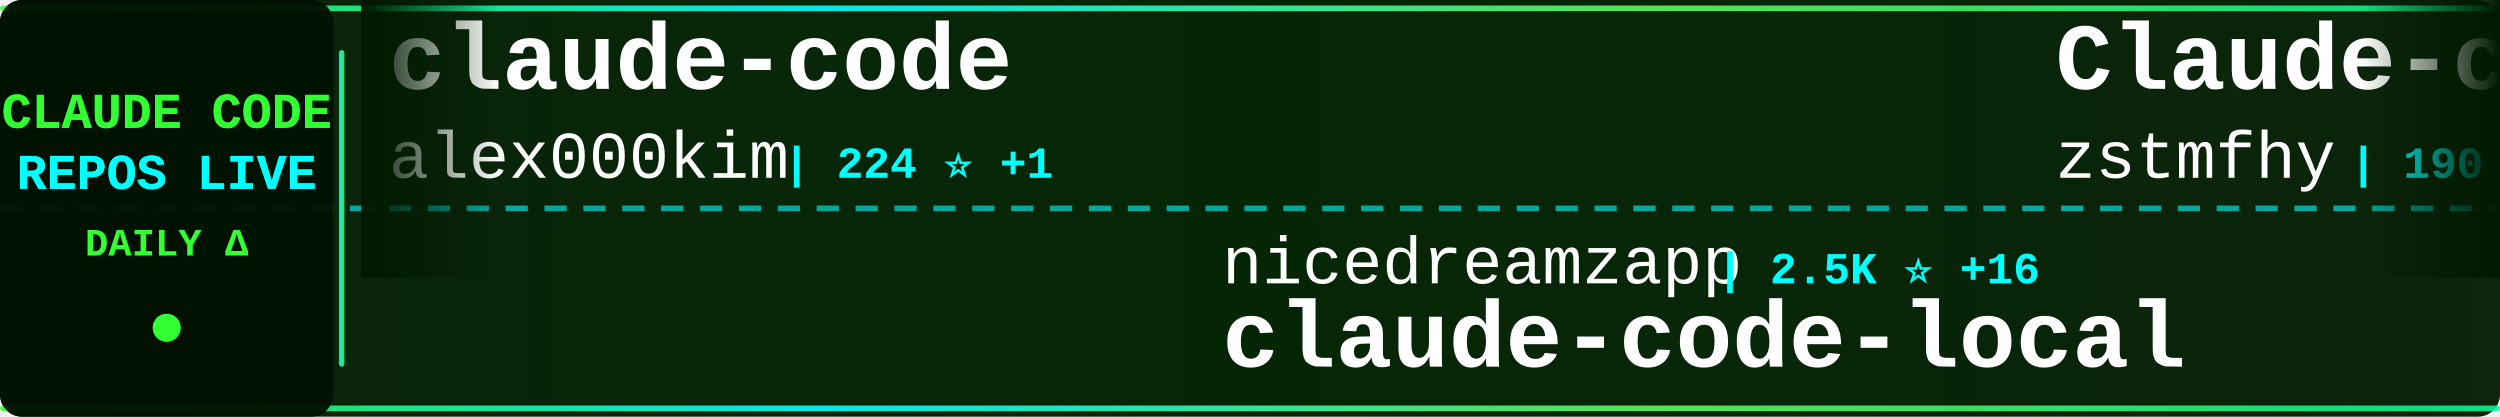
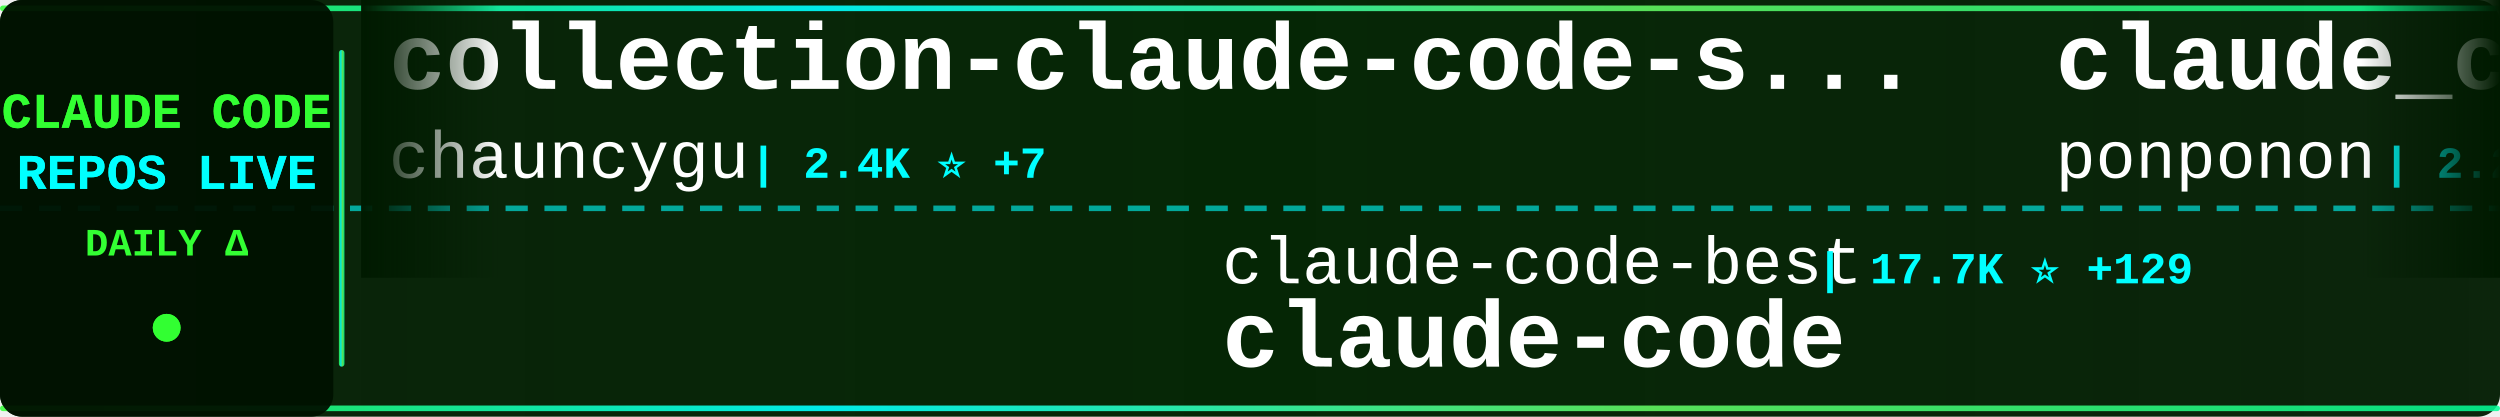
<svg xmlns="http://www.w3.org/2000/svg" width="900" height="150">
  <defs>
    <linearGradient id="tickerBg" x1="0%" y1="0%" x2="100%" y2="0%">
      <stop offset="0%" style="stop-color:#001a00;stop-opacity:0.95" />
      <stop offset="50%" style="stop-color:#002200;stop-opacity:0.98" />
      <stop offset="100%" style="stop-color:#001a00;stop-opacity:0.95" />
    </linearGradient>
    <linearGradient id="borderGrad" x1="0%" y1="0%" x2="100%" y2="0%">
      <stop offset="0%" style="stop-color:#33ff33;stop-opacity:0.85">
        <animate attributeName="stop-opacity" values="0.85;1;0.85" dur="2s" repeatCount="indefinite" />
      </stop>
      <stop offset="33%" style="stop-color:#00ffff;stop-opacity:0.9">
        <animate attributeName="stop-opacity" values="0.9;1;0.9" dur="2.2s" repeatCount="indefinite" />
      </stop>
      <stop offset="66%" style="stop-color:#66ff66;stop-opacity:0.85">
        <animate attributeName="stop-opacity" values="0.85;1;0.85" dur="1.8s" repeatCount="indefinite" />
      </stop>
      <stop offset="100%" style="stop-color:#00ff99;stop-opacity:0.85">
        <animate attributeName="stop-opacity" values="0.85;1;0.85" dur="2s" repeatCount="indefinite" />
      </stop>
    </linearGradient>
    <filter id="textGlow">
      <feGaussianBlur stdDeviation="0.1" result="coloredBlur" />
      <feMerge>
        <feMergeNode in="coloredBlur" />
        <feMergeNode in="SourceGraphic" />
      </feMerge>
    </filter>
    <filter id="metricGlow">
      <feGaussianBlur stdDeviation="0.2" result="coloredBlur" />
      <feMerge>
        <feMergeNode in="coloredBlur" />
        <feMergeNode in="SourceGraphic" />
      </feMerge>
    </filter>
    <linearGradient id="leftFade" x1="0%" y1="0%" x2="100%" y2="0%">
      <stop offset="0%" style="stop-color:#001a00;stop-opacity:1" />
      <stop offset="100%" style="stop-color:#001a00;stop-opacity:0" />
    </linearGradient>
    <linearGradient id="rightFade" x1="0%" y1="0%" x2="100%" y2="0%">
      <stop offset="0%" style="stop-color:#001a00;stop-opacity:0" />
      <stop offset="100%" style="stop-color:#001a00;stop-opacity:1" />
    </linearGradient>
  </defs>
  <rect width="900" height="150" fill="url(#tickerBg)" rx="8" />
  <rect x="0" y="2" width="900" height="2" fill="url(#borderGrad)" rx="1" />
  <rect x="0" y="146" width="900" height="2" fill="url(#borderGrad)" rx="1" />
  <line x1="0" y1="75" x2="900" y2="75" stroke="#00ffff" stroke-width="2" stroke-dasharray="8 6" opacity="0.6" />
  <rect x="0" y="0" width="120" height="150" fill="#001100" opacity="0.95" rx="8" />
  <text x="60" y="46" font-family="'Courier New', monospace" font-size="18" font-weight="bold" fill="#33ff33" text-anchor="middle" filter="url(#textGlow)">
    CLAUDE CODE
  </text>
  <text x="60" y="68" font-family="'Courier New', monospace" font-size="18" font-weight="bold" fill="#00ffff" text-anchor="middle" filter="url(#textGlow)">
    REPOS LIVE
  </text>
  <text x="60" y="92" font-family="'Courier New', monospace" font-size="14" font-weight="bold" fill="#33ff33" text-anchor="middle">
    DAILY Δ
  </text>
  <circle cx="60" cy="118" r="5" fill="#33ff33" filter="url(#metricGlow)">
    <animate attributeName="r" values="4;6;4" dur="1.5s" repeatCount="indefinite" />
    <animate attributeName="opacity" values="0.6;1;0.6" dur="1.5s" repeatCount="indefinite" />
  </circle>
  <rect x="122" y="18" width="2" height="114" fill="url(#borderGrad)" rx="1" />
  <clipPath id="tickerClip">
    <rect x="130" y="0" width="770" height="150" />
  </clipPath>
  <g clip-path="url(#tickerClip)">
    <g id="tickerItems">
      <animateTransform attributeName="transform" attributeType="XML" type="translate" from="0 0" to="-3000 0" dur="54s" repeatCount="indefinite" />
      <g transform="translate(0, 0)">
-         <text x="140" y="32" font-family="'Courier New', monospace" font-size="34" font-weight="bold" fill="#ffffff">claude-code</text>
-         <text x="140" y="64" font-family="'Courier New', monospace" font-size="24" font-weight="normal" fill="#ffffff" opacity="1.0">alex000kim</text>
-         <text x="282" y="64" font-family="'Courier New', monospace" font-size="16" font-weight="bold" fill="#00ffff"> | 224 ⭐ +1</text>
+         <text x="140" y="32" font-family="'Courier New', monospace" font-size="34" font-weight="bold" fill="#ffffff">collection-claude-code-s...</text>
+         <text x="140" y="64" font-family="'Courier New', monospace" font-size="24" font-weight="normal" fill="#ffffff" opacity="1.0">chauncygu</text>
+         <text x="270" y="64" font-family="'Courier New', monospace" font-size="16" font-weight="bold" fill="#00ffff"> | 2.4K ⭐ +7</text>
      </g>
      <g transform="translate(300, 0)">
-         <text x="140" y="102" font-family="'Courier New', monospace" font-size="24" font-weight="normal" fill="#ffffff" opacity="1.0">nicedreamzapp</text>
-         <text x="318" y="102" font-family="'Courier New', monospace" font-size="16" font-weight="bold" fill="#00ffff"> | 2.5K ⭐ +16</text>
-         <text x="140" y="132" font-family="'Courier New', monospace" font-size="34" font-weight="bold" fill="#ffffff">claude-code-local</text>
+         <text x="140" y="102" font-family="'Courier New', monospace" font-size="24" font-weight="normal" fill="#ffffff" opacity="1.0">claude-code-best</text>
+         <text x="354" y="102" font-family="'Courier New', monospace" font-size="16" font-weight="bold" fill="#00ffff"> | 17.7K ⭐ +129</text>
+         <text x="140" y="132" font-family="'Courier New', monospace" font-size="34" font-weight="bold" fill="#ffffff">claude-code</text>
      </g>
      <g transform="translate(600, 0)">
-         <text x="140" y="32" font-family="'Courier New', monospace" font-size="34" font-weight="bold" fill="#ffffff">Claude-code</text>
-         <text x="140" y="64" font-family="'Courier New', monospace" font-size="24" font-weight="normal" fill="#ffffff" opacity="1.0">zstmfhy</text>
-         <text x="246" y="64" font-family="'Courier New', monospace" font-size="16" font-weight="bold" fill="#00ffff"> | 190 ⭐</text>
+         <text x="140" y="32" font-family="'Courier New', monospace" font-size="34" font-weight="bold" fill="#ffffff">claude_code_src</text>
+         <text x="140" y="64" font-family="'Courier New', monospace" font-size="24" font-weight="normal" fill="#ffffff" opacity="1.0">ponponon</text>
+         <text x="258" y="64" font-family="'Courier New', monospace" font-size="16" font-weight="bold" fill="#00ffff"> | 2.2K ⭐</text>
      </g>
      <g transform="translate(900, 0)">
-         <text x="140" y="102" font-family="'Courier New', monospace" font-size="24" font-weight="normal" fill="#ffffff" opacity="1.0">pedrohcgs</text>
-         <text x="270" y="102" font-family="'Courier New', monospace" font-size="16" font-weight="bold" fill="#00ffff"> | 1.0K ⭐ +8</text>
-         <text x="140" y="132" font-family="'Courier New', monospace" font-size="34" font-weight="bold" fill="#ffffff">claude-code-my-workflow</text>
+         <text x="140" y="102" font-family="'Courier New', monospace" font-size="24" font-weight="normal" fill="#ffffff" opacity="1.0">zstmfhy</text>
+         <text x="246" y="102" font-family="'Courier New', monospace" font-size="16" font-weight="bold" fill="#00ffff"> | 190 ⭐</text>
+         <text x="140" y="132" font-family="'Courier New', monospace" font-size="34" font-weight="bold" fill="#ffffff">Claude-code</text>
      </g>
      <g transform="translate(1200, 0)">
-         <text x="140" y="32" font-family="'Courier New', monospace" font-size="34" font-weight="bold" fill="#ffffff">claude-code-source-code-...</text>
-         <text x="140" y="64" font-family="'Courier New', monospace" font-size="24" font-weight="normal" fill="#ffffff" opacity="1.0">ghuntley</text>
-         <text x="258" y="64" font-family="'Courier New', monospace" font-size="16" font-weight="bold" fill="#00ffff"> | 975 ⭐</text>
+         <text x="140" y="32" font-family="'Courier New', monospace" font-size="34" font-weight="bold" fill="#ffffff">oh-my-claudecode</text>
+         <text x="140" y="64" font-family="'Courier New', monospace" font-size="24" font-weight="normal" fill="#ffffff" opacity="1.0">Yeachan-Heo</text>
+         <text x="294" y="64" font-family="'Courier New', monospace" font-size="16" font-weight="bold" fill="#00ffff"> | 32.7K ⭐ +154</text>
      </g>
      <g transform="translate(1500, 0)">
-         <text x="140" y="102" font-family="'Courier New', monospace" font-size="24" font-weight="normal" fill="#ffffff" opacity="1.0">ChrisWiles</text>
-         <text x="282" y="102" font-family="'Courier New', monospace" font-size="16" font-weight="bold" fill="#00ffff"> | 5.9K ⭐ +3</text>
-         <text x="140" y="132" font-family="'Courier New', monospace" font-size="34" font-weight="bold" fill="#ffffff">claude-code-showcase</text>
+         <text x="140" y="102" font-family="'Courier New', monospace" font-size="24" font-weight="normal" fill="#ffffff" opacity="1.0">alirezarezvani</text>
+         <text x="330" y="102" font-family="'Courier New', monospace" font-size="16" font-weight="bold" fill="#00ffff"> | 13.9K ⭐ +95</text>
+         <text x="140" y="132" font-family="'Courier New', monospace" font-size="34" font-weight="bold" fill="#ffffff">claude-skills</text>
      </g>
      <g transform="translate(1800, 0)">
+         <text x="140" y="32" font-family="'Courier New', monospace" font-size="34" font-weight="bold" fill="#ffffff">claude-code-rev</text>
+         <text x="140" y="64" font-family="'Courier New', monospace" font-size="24" font-weight="normal" fill="#ffffff" opacity="1.0">oboard</text>
+         <text x="234" y="64" font-family="'Courier New', monospace" font-size="16" font-weight="bold" fill="#00ffff"> | 3.1K ⭐ +3</text>
+       </g>
+       <g transform="translate(2100, 0)">
+         <text x="140" y="102" font-family="'Courier New', monospace" font-size="24" font-weight="normal" fill="#ffffff" opacity="1.0">tanbiralam</text>
+         <text x="282" y="102" font-family="'Courier New', monospace" font-size="16" font-weight="bold" fill="#00ffff"> | 1.6K ⭐ +5</text>
+         <text x="140" y="132" font-family="'Courier New', monospace" font-size="34" font-weight="bold" fill="#ffffff">claude-code</text>
+       </g>
+       <g transform="translate(2400, 0)">
+         <text x="140" y="32" font-family="'Courier New', monospace" font-size="34" font-weight="bold" fill="#ffffff">claude-code-hub</text>
+         <text x="140" y="64" font-family="'Courier New', monospace" font-size="24" font-weight="normal" fill="#ffffff" opacity="1.0">ding113</text>
+         <text x="246" y="64" font-family="'Courier New', monospace" font-size="16" font-weight="bold" fill="#00ffff"> | 2.8K ⭐ +19</text>
+       </g>
+       <g transform="translate(2700, 0)">
+         <text x="140" y="102" font-family="'Courier New', monospace" font-size="24" font-weight="normal" fill="#ffffff" opacity="1.0">repowise-dev</text>
+         <text x="306" y="102" font-family="'Courier New', monospace" font-size="16" font-weight="bold" fill="#00ffff"> | 994 ⭐ +2</text>
+         <text x="140" y="132" font-family="'Courier New', monospace" font-size="34" font-weight="bold" fill="#ffffff">claude-code-prompts</text>
+       </g>
+       <g transform="translate(3000, 0)">
        <text x="140" y="32" font-family="'Courier New', monospace" font-size="34" font-weight="bold" fill="#ffffff">collection-claude-code-s...</text>
        <text x="140" y="64" font-family="'Courier New', monospace" font-size="24" font-weight="normal" fill="#ffffff" opacity="1.0">chauncygu</text>
-         <text x="270" y="64" font-family="'Courier New', monospace" font-size="16" font-weight="bold" fill="#00ffff"> | 2.4K ⭐ +6</text>
+         <text x="270" y="64" font-family="'Courier New', monospace" font-size="16" font-weight="bold" fill="#00ffff"> | 2.4K ⭐ +7</text>
      </g>
-       <g transform="translate(2100, 0)">
-         <text x="140" y="102" font-family="'Courier New', monospace" font-size="24" font-weight="normal" fill="#ffffff" opacity="1.0">carlvellotti</text>
-         <text x="306" y="102" font-family="'Courier New', monospace" font-size="16" font-weight="bold" fill="#00ffff"> | 2.0K ⭐ +1</text>
-         <text x="140" y="132" font-family="'Courier New', monospace" font-size="34" font-weight="bold" fill="#ffffff">claude-code-pm-course</text>
-       </g>
-       <g transform="translate(2400, 0)">
-         <text x="140" y="32" font-family="'Courier New', monospace" font-size="34" font-weight="bold" fill="#ffffff">claude-code-sourcemap</text>
-         <text x="140" y="64" font-family="'Courier New', monospace" font-size="24" font-weight="normal" fill="#ffffff" opacity="1.0">ChinaSiro</text>
-         <text x="270" y="64" font-family="'Courier New', monospace" font-size="16" font-weight="bold" fill="#00ffff"> | 9.1K ⭐ +13</text>
-       </g>
-       <g transform="translate(2700, 0)">
-         <text x="140" y="102" font-family="'Courier New', monospace" font-size="24" font-weight="normal" fill="#ffffff" opacity="1.0">tanbiralam</text>
-         <text x="282" y="102" font-family="'Courier New', monospace" font-size="16" font-weight="bold" fill="#00ffff"> | 1.6K ⭐ +4</text>
+       <g transform="translate(3300, 0)">
+         <text x="140" y="102" font-family="'Courier New', monospace" font-size="24" font-weight="normal" fill="#ffffff" opacity="1.0">claude-code-best</text>
+         <text x="354" y="102" font-family="'Courier New', monospace" font-size="16" font-weight="bold" fill="#00ffff"> | 17.7K ⭐ +129</text>
        <text x="140" y="132" font-family="'Courier New', monospace" font-size="34" font-weight="bold" fill="#ffffff">claude-code</text>
      </g>
-       <g transform="translate(3000, 0)">
-         <text x="140" y="32" font-family="'Courier New', monospace" font-size="34" font-weight="bold" fill="#ffffff">claude-code</text>
-         <text x="140" y="64" font-family="'Courier New', monospace" font-size="24" font-weight="normal" fill="#ffffff" opacity="1.0">alex000kim</text>
-         <text x="282" y="64" font-family="'Courier New', monospace" font-size="16" font-weight="bold" fill="#00ffff"> | 224 ⭐ +1</text>
-       </g>
-       <g transform="translate(3300, 0)">
-         <text x="140" y="102" font-family="'Courier New', monospace" font-size="24" font-weight="normal" fill="#ffffff" opacity="1.0">nicedreamzapp</text>
-         <text x="318" y="102" font-family="'Courier New', monospace" font-size="16" font-weight="bold" fill="#00ffff"> | 2.5K ⭐ +16</text>
-         <text x="140" y="132" font-family="'Courier New', monospace" font-size="34" font-weight="bold" fill="#ffffff">claude-code-local</text>
-       </g>
      <g transform="translate(3600, 0)">
-         <text x="140" y="32" font-family="'Courier New', monospace" font-size="34" font-weight="bold" fill="#ffffff">Claude-code</text>
-         <text x="140" y="64" font-family="'Courier New', monospace" font-size="24" font-weight="normal" fill="#ffffff" opacity="1.0">zstmfhy</text>
-         <text x="246" y="64" font-family="'Courier New', monospace" font-size="16" font-weight="bold" fill="#00ffff"> | 190 ⭐</text>
+         <text x="140" y="32" font-family="'Courier New', monospace" font-size="34" font-weight="bold" fill="#ffffff">claude_code_src</text>
+         <text x="140" y="64" font-family="'Courier New', monospace" font-size="24" font-weight="normal" fill="#ffffff" opacity="1.0">ponponon</text>
+         <text x="258" y="64" font-family="'Courier New', monospace" font-size="16" font-weight="bold" fill="#00ffff"> | 2.2K ⭐</text>
      </g>
      <g transform="translate(3900, 0)">
-         <text x="140" y="102" font-family="'Courier New', monospace" font-size="24" font-weight="normal" fill="#ffffff" opacity="1.0">pedrohcgs</text>
-         <text x="270" y="102" font-family="'Courier New', monospace" font-size="16" font-weight="bold" fill="#00ffff"> | 1.0K ⭐ +8</text>
-         <text x="140" y="132" font-family="'Courier New', monospace" font-size="34" font-weight="bold" fill="#ffffff">claude-code-my-workflow</text>
+         <text x="140" y="102" font-family="'Courier New', monospace" font-size="24" font-weight="normal" fill="#ffffff" opacity="1.0">zstmfhy</text>
+         <text x="246" y="102" font-family="'Courier New', monospace" font-size="16" font-weight="bold" fill="#00ffff"> | 190 ⭐</text>
+         <text x="140" y="132" font-family="'Courier New', monospace" font-size="34" font-weight="bold" fill="#ffffff">Claude-code</text>
      </g>
    </g>
  </g>
  <rect x="130" y="0" width="50" height="100" fill="url(#leftFade)" />
  <rect x="850" y="0" width="50" height="100" fill="url(#rightFade)" />
</svg>
